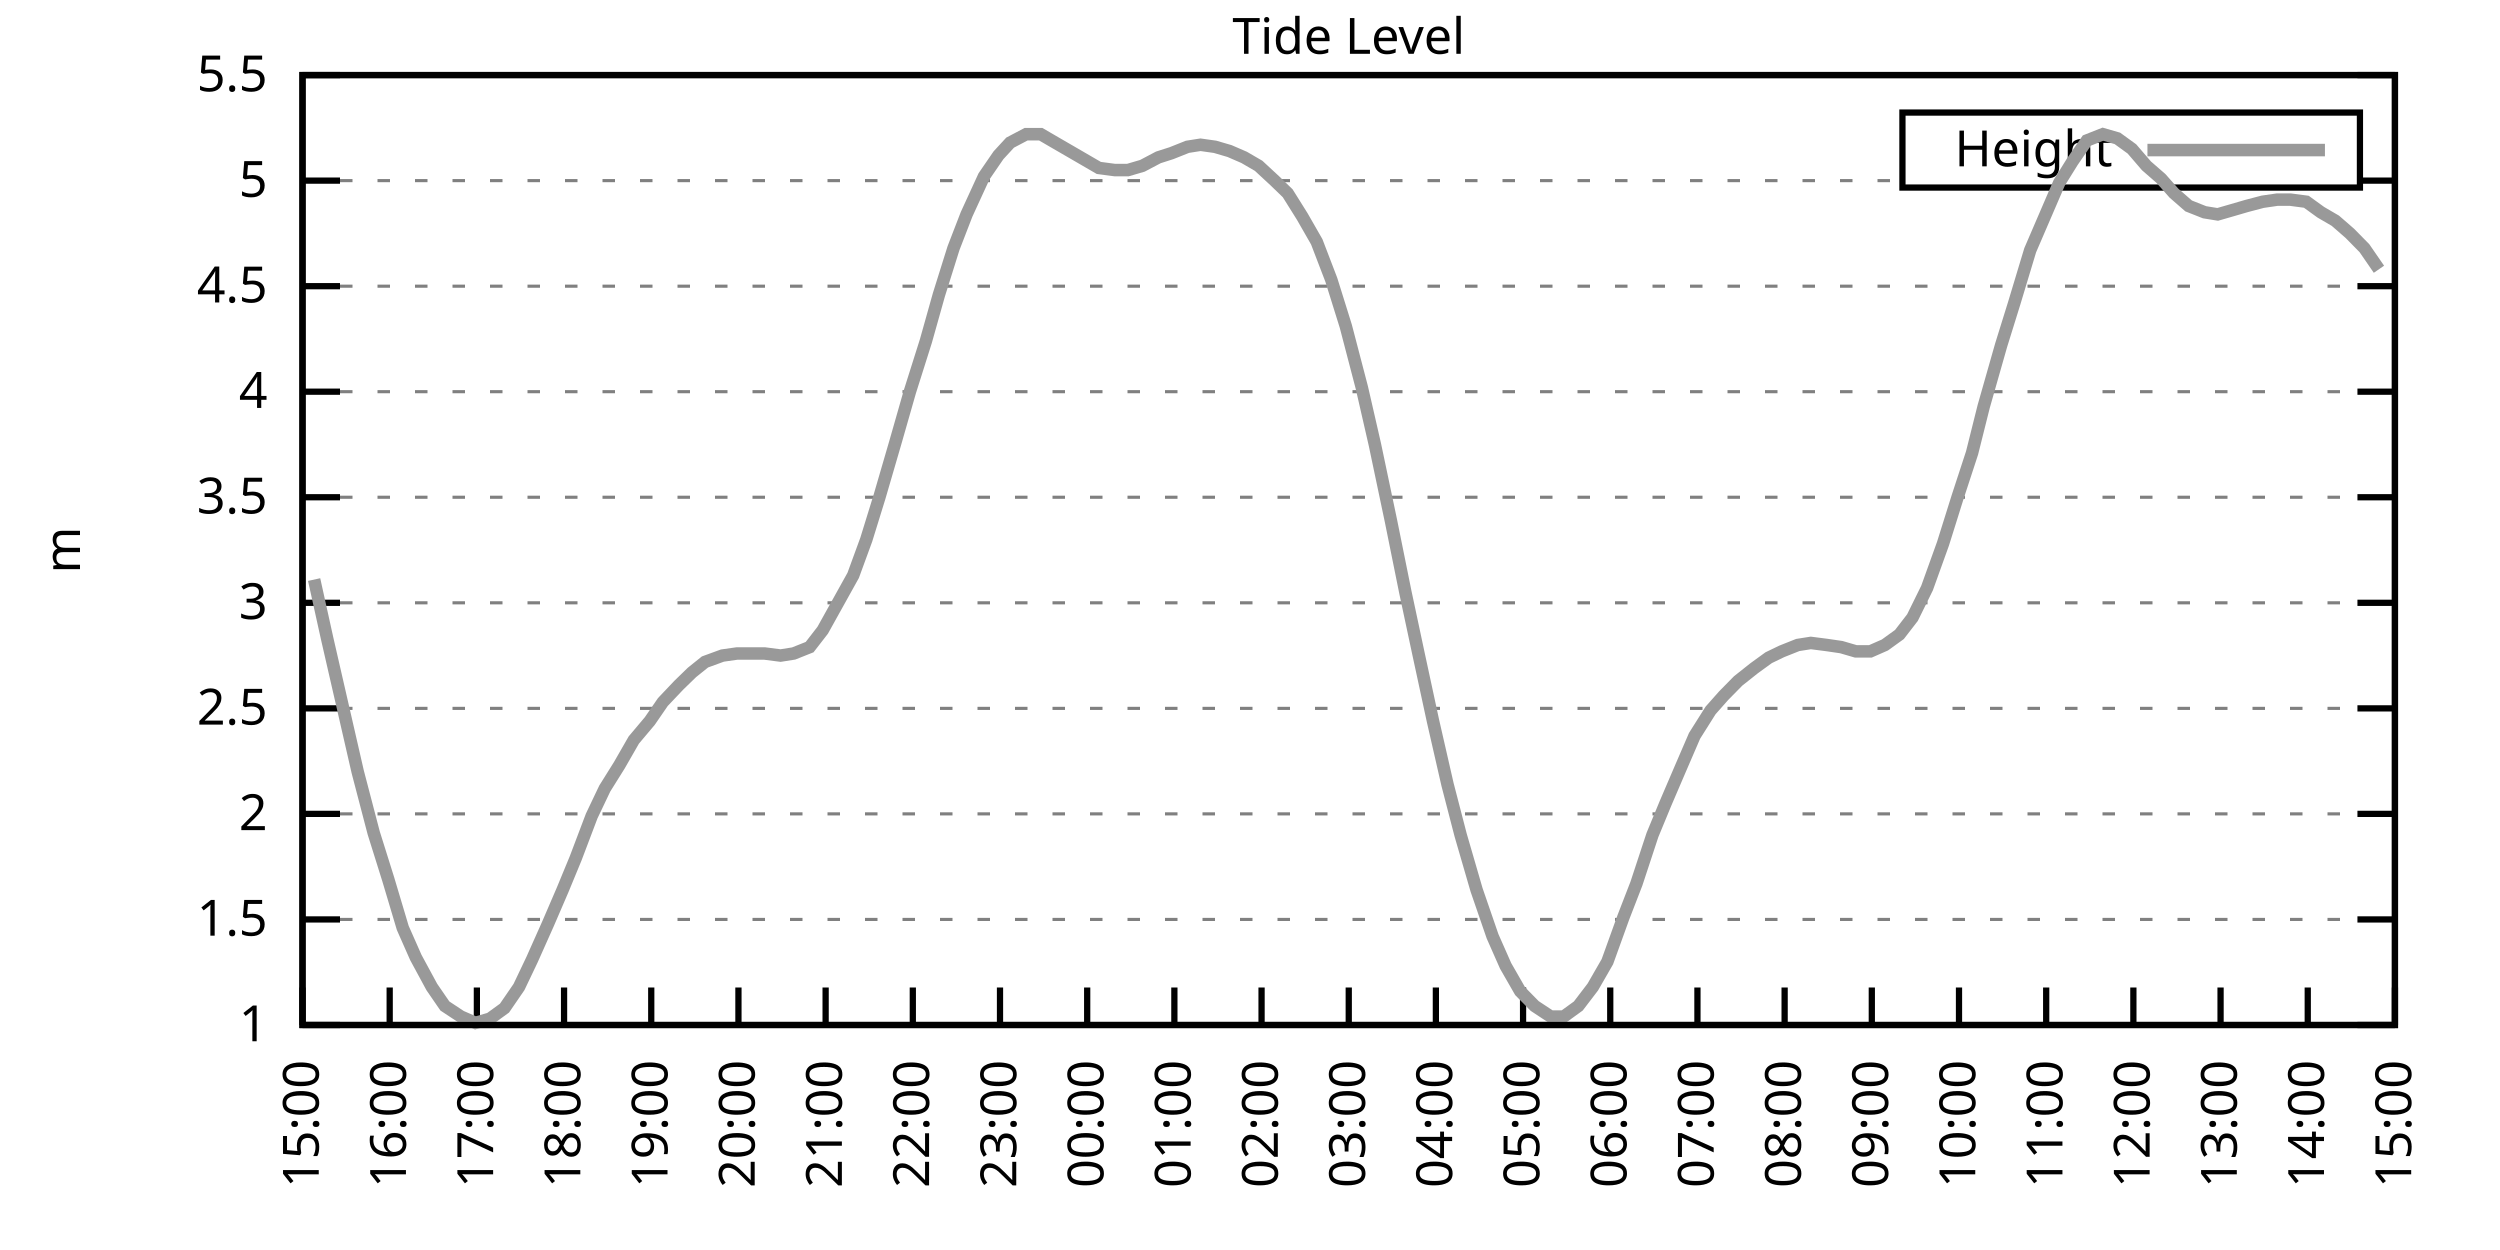
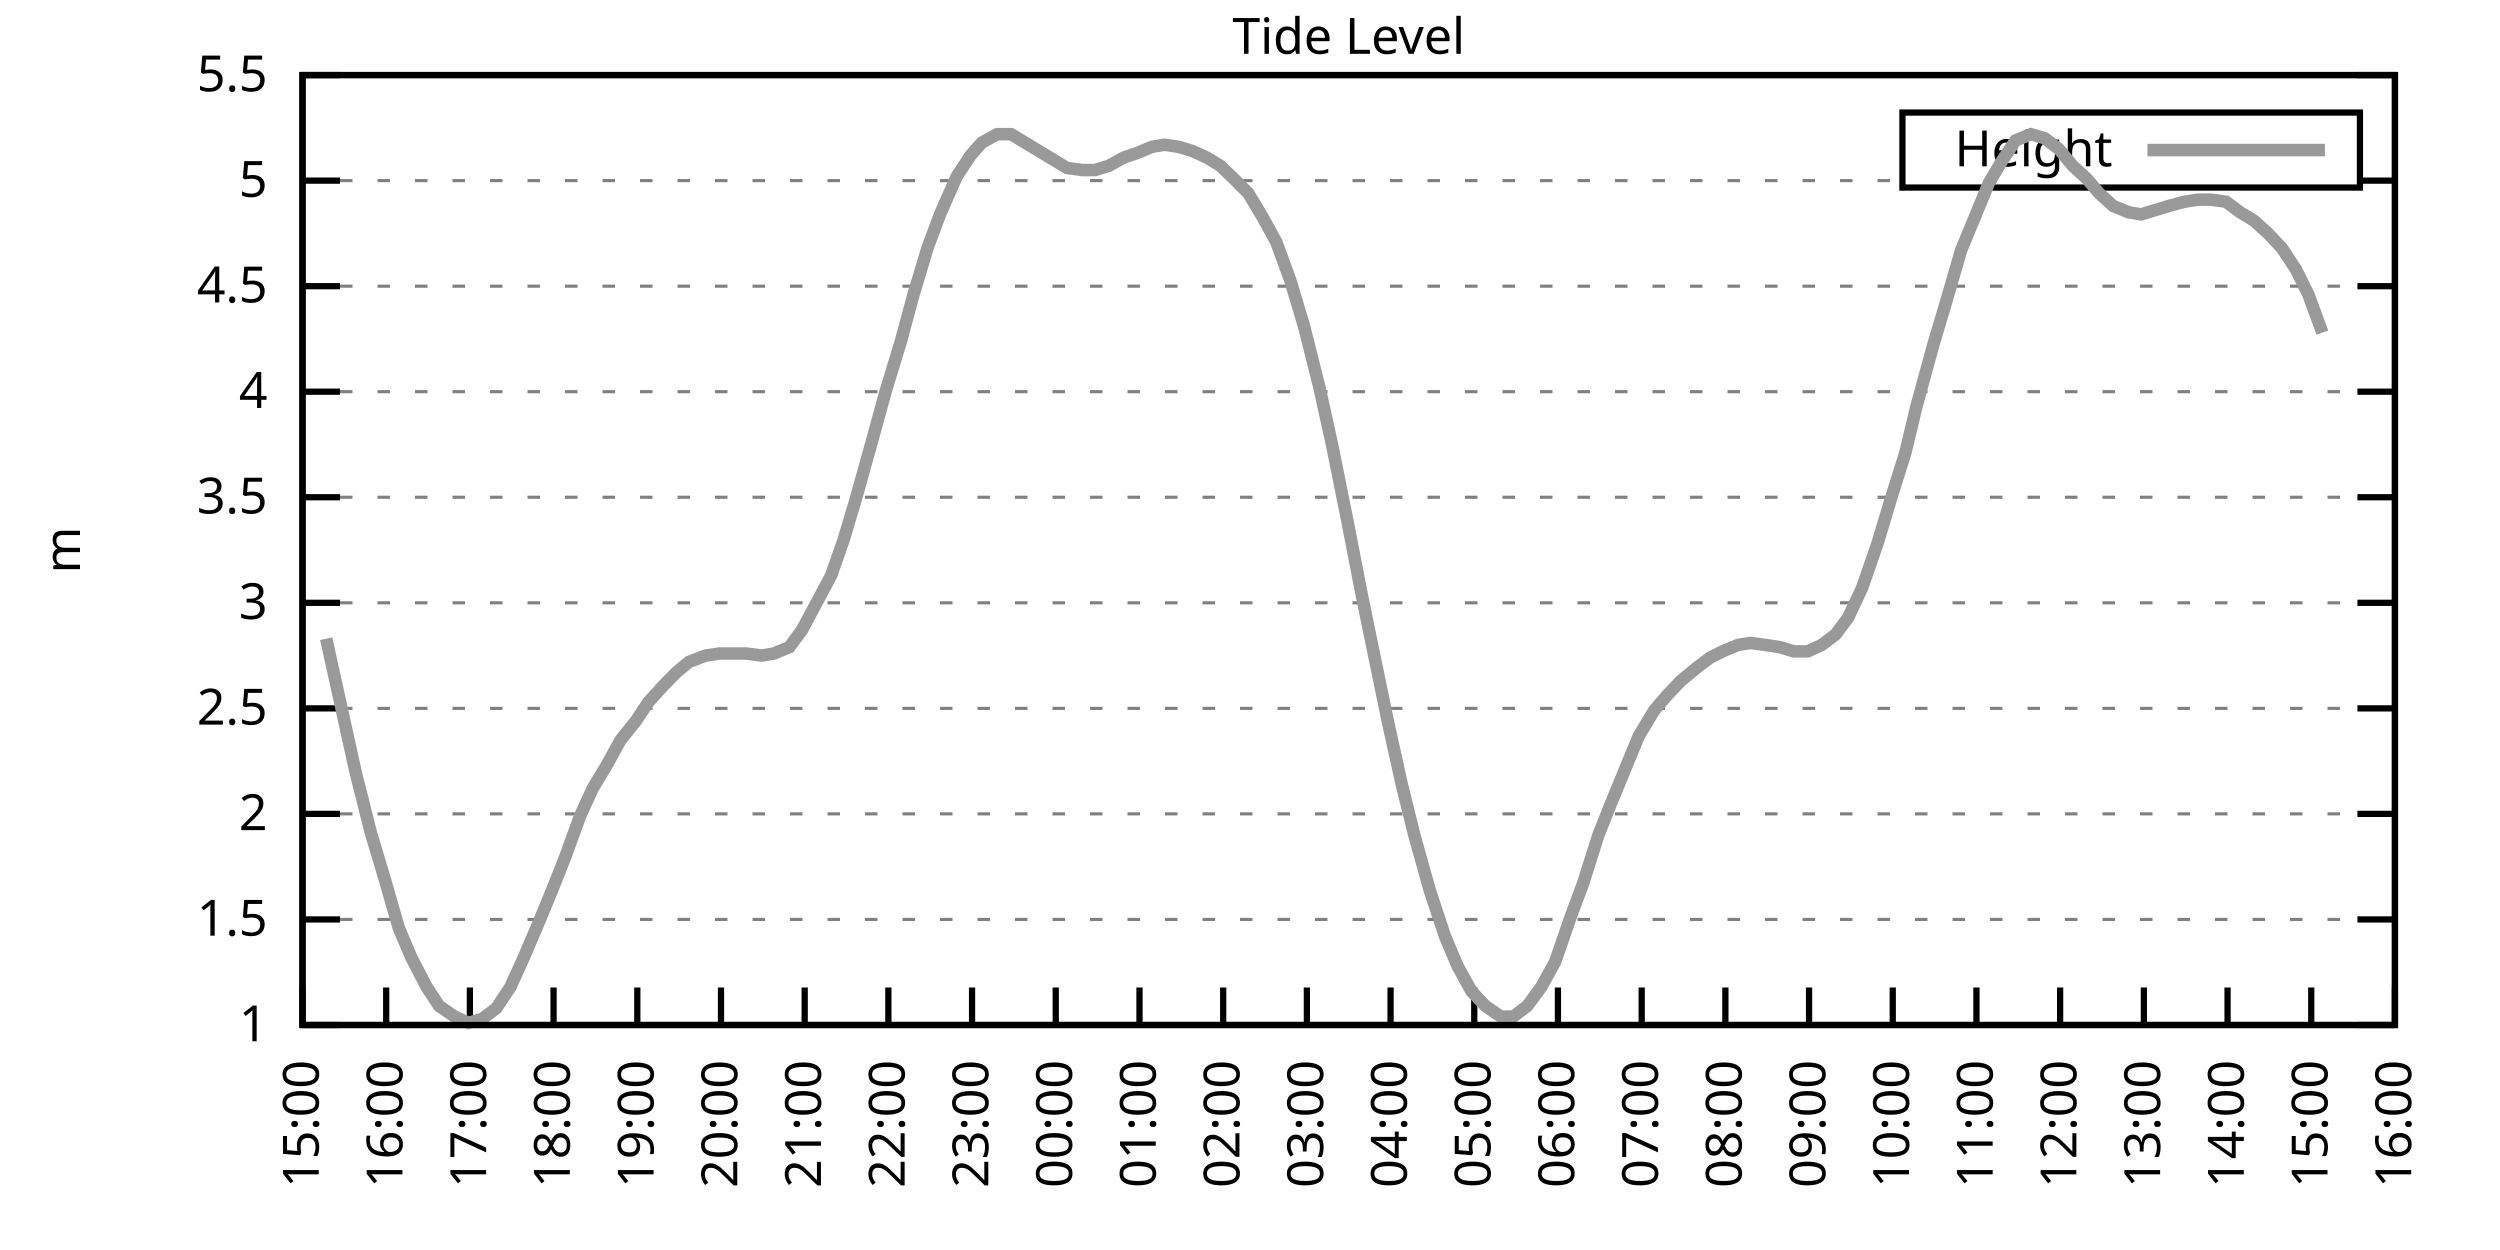
<svg xmlns="http://www.w3.org/2000/svg" xmlns:xlink="http://www.w3.org/1999/xlink" width="400" height="200" viewBox="0 0 400 200">
  <g id="gnuplot_canvas">
    <rect x="0" y="0" width="400" height="200" fill="none" />
    <defs>
      <circle id="gpDot" r="0.5" stroke-width="0.5" stroke="currentColor" />
      <path id="gpPt0" stroke-width="0.333" stroke="currentColor" d="M-1,0 h2 M0,-1 v2" />
      <path id="gpPt1" stroke-width="0.333" stroke="currentColor" d="M-1,-1 L1,1 M1,-1 L-1,1" />
      <path id="gpPt2" stroke-width="0.333" stroke="currentColor" d="M-1,0 L1,0 M0,-1 L0,1 M-1,-1 L1,1 M-1,1 L1,-1" />
      <rect id="gpPt3" stroke-width="0.333" stroke="currentColor" x="-1" y="-1" width="2" height="2" />
      <rect id="gpPt4" stroke-width="0.333" stroke="currentColor" fill="currentColor" x="-1" y="-1" width="2" height="2" />
      <circle id="gpPt5" stroke-width="0.333" stroke="currentColor" cx="0" cy="0" r="1" />
      <use xlink:href="#gpPt5" id="gpPt6" fill="currentColor" stroke="none" />
      <path id="gpPt7" stroke-width="0.333" stroke="currentColor" d="M0,-1.33 L-1.33,0.67 L1.33,0.67 z" />
      <use xlink:href="#gpPt7" id="gpPt8" fill="currentColor" stroke="none" />
      <use xlink:href="#gpPt7" id="gpPt9" stroke="currentColor" transform="rotate(180)" />
      <use xlink:href="#gpPt9" id="gpPt10" fill="currentColor" stroke="none" />
      <use xlink:href="#gpPt3" id="gpPt11" stroke="currentColor" transform="rotate(45)" />
      <use xlink:href="#gpPt11" id="gpPt12" fill="currentColor" stroke="none" />
      <path id="gpPt13" stroke-width="0.333" stroke="currentColor" d="M0,1.330 L1.265,0.411 L0.782,-1.067 L-0.782,-1.076 L-1.265,0.411 z" />
      <use xlink:href="#gpPt13" id="gpPt14" fill="currentColor" stroke="none" />
      <filter id="textbox" filterUnits="objectBoundingBox" x="0" y="0" height="1" width="1">
        <feFlood flood-color="white" flood-opacity="1" result="bgnd" />
        <feComposite in="SourceGraphic" in2="bgnd" operator="atop" />
      </filter>
      <filter id="greybox" filterUnits="objectBoundingBox" x="0" y="0" height="1" width="1">
        <feFlood flood-color="lightgrey" flood-opacity="1" result="grey" />
        <feComposite in="SourceGraphic" in2="grey" operator="atop" />
      </filter>
    </defs>
    <g fill="none" color="white" stroke="currentColor" stroke-width="1.00" stroke-linecap="butt" stroke-linejoin="miter">
</g>
    <g fill="none" color="black" stroke="currentColor" stroke-width="1.00" stroke-linecap="butt" stroke-linejoin="miter">
      <g stroke="none" shape-rendering="crispEdges">
        <polygon fill="rgb(255, 255, 255)" points="48.40,164.00 383.18,164.00 383.18,12.02 48.40,12.02 " />
      </g>
    </g>
    <g fill="none" color="black" stroke="currentColor" stroke-width="1.00" stroke-linecap="butt" stroke-linejoin="miter">
</g>
    <g fill="none" color="black" stroke="black" stroke-width="0.50" stroke-linecap="butt" stroke-linejoin="miter">
</g>
    <g fill="none" color="gray" stroke="currentColor" stroke-width="0.50" stroke-linecap="butt" stroke-linejoin="miter">
      <path stroke="gray" stroke-dasharray="2,4" class="gridline" d="M48.40,164.00 L383.19,164.00  " />
    </g>
    <g fill="none" color="gray" stroke="gray" stroke-width="1.00" stroke-linecap="butt" stroke-linejoin="miter">
</g>
    <g fill="none" color="black" stroke="currentColor" stroke-width="1.00" stroke-linecap="butt" stroke-linejoin="miter">
      <path stroke="black" d="M48.40,164.00 L54.40,164.00 M383.19,164.00 L377.19,164.00  " />
      <g transform="translate(42.80,166.60)" stroke="none" fill="black" font-family="Sans" font-size="8.00" text-anchor="end">
        <text>
          <tspan font-family="Sans"> 1</tspan>
        </text>
      </g>
    </g>
    <g fill="none" color="black" stroke="currentColor" stroke-width="1.00" stroke-linecap="butt" stroke-linejoin="miter">
</g>
    <g fill="none" color="black" stroke="black" stroke-width="0.50" stroke-linecap="butt" stroke-linejoin="miter">
</g>
    <g fill="none" color="gray" stroke="currentColor" stroke-width="0.50" stroke-linecap="butt" stroke-linejoin="miter">
      <path stroke="gray" stroke-dasharray="2,4" class="gridline" d="M48.40,147.11 L383.19,147.11  " />
    </g>
    <g fill="none" color="gray" stroke="gray" stroke-width="1.00" stroke-linecap="butt" stroke-linejoin="miter">
</g>
    <g fill="none" color="black" stroke="currentColor" stroke-width="1.00" stroke-linecap="butt" stroke-linejoin="miter">
      <path stroke="black" d="M48.40,147.11 L54.40,147.11 M383.19,147.11 L377.19,147.11  " />
      <g transform="translate(42.80,149.71)" stroke="none" fill="black" font-family="Sans" font-size="8.00" text-anchor="end">
        <text>
          <tspan font-family="Sans"> 1.5</tspan>
        </text>
      </g>
    </g>
    <g fill="none" color="black" stroke="currentColor" stroke-width="1.00" stroke-linecap="butt" stroke-linejoin="miter">
</g>
    <g fill="none" color="black" stroke="black" stroke-width="0.50" stroke-linecap="butt" stroke-linejoin="miter">
</g>
    <g fill="none" color="gray" stroke="currentColor" stroke-width="0.50" stroke-linecap="butt" stroke-linejoin="miter">
      <path stroke="gray" stroke-dasharray="2,4" class="gridline" d="M48.40,130.22 L383.19,130.22  " />
    </g>
    <g fill="none" color="gray" stroke="gray" stroke-width="1.00" stroke-linecap="butt" stroke-linejoin="miter">
</g>
    <g fill="none" color="black" stroke="currentColor" stroke-width="1.00" stroke-linecap="butt" stroke-linejoin="miter">
      <path stroke="black" d="M48.40,130.22 L54.40,130.22 M383.19,130.22 L377.19,130.22  " />
      <g transform="translate(42.80,132.82)" stroke="none" fill="black" font-family="Sans" font-size="8.00" text-anchor="end">
        <text>
          <tspan font-family="Sans"> 2</tspan>
        </text>
      </g>
    </g>
    <g fill="none" color="black" stroke="currentColor" stroke-width="1.00" stroke-linecap="butt" stroke-linejoin="miter">
</g>
    <g fill="none" color="black" stroke="black" stroke-width="0.50" stroke-linecap="butt" stroke-linejoin="miter">
</g>
    <g fill="none" color="gray" stroke="currentColor" stroke-width="0.50" stroke-linecap="butt" stroke-linejoin="miter">
      <path stroke="gray" stroke-dasharray="2,4" class="gridline" d="M48.40,113.34 L383.19,113.34  " />
    </g>
    <g fill="none" color="gray" stroke="gray" stroke-width="1.00" stroke-linecap="butt" stroke-linejoin="miter">
</g>
    <g fill="none" color="black" stroke="currentColor" stroke-width="1.00" stroke-linecap="butt" stroke-linejoin="miter">
      <path stroke="black" d="M48.40,113.34 L54.40,113.34 M383.19,113.34 L377.19,113.34  " />
      <g transform="translate(42.80,115.94)" stroke="none" fill="black" font-family="Sans" font-size="8.00" text-anchor="end">
        <text>
          <tspan font-family="Sans"> 2.5</tspan>
        </text>
      </g>
    </g>
    <g fill="none" color="black" stroke="currentColor" stroke-width="1.00" stroke-linecap="butt" stroke-linejoin="miter">
</g>
    <g fill="none" color="black" stroke="black" stroke-width="0.50" stroke-linecap="butt" stroke-linejoin="miter">
</g>
    <g fill="none" color="gray" stroke="currentColor" stroke-width="0.50" stroke-linecap="butt" stroke-linejoin="miter">
      <path stroke="gray" stroke-dasharray="2,4" class="gridline" d="M48.40,96.45 L383.19,96.45  " />
    </g>
    <g fill="none" color="gray" stroke="gray" stroke-width="1.00" stroke-linecap="butt" stroke-linejoin="miter">
</g>
    <g fill="none" color="black" stroke="currentColor" stroke-width="1.00" stroke-linecap="butt" stroke-linejoin="miter">
      <path stroke="black" d="M48.40,96.45 L54.40,96.45 M383.19,96.45 L377.19,96.45  " />
      <g transform="translate(42.80,99.05)" stroke="none" fill="black" font-family="Sans" font-size="8.00" text-anchor="end">
        <text>
          <tspan font-family="Sans"> 3</tspan>
        </text>
      </g>
    </g>
    <g fill="none" color="black" stroke="currentColor" stroke-width="1.00" stroke-linecap="butt" stroke-linejoin="miter">
</g>
    <g fill="none" color="black" stroke="black" stroke-width="0.50" stroke-linecap="butt" stroke-linejoin="miter">
</g>
    <g fill="none" color="gray" stroke="currentColor" stroke-width="0.50" stroke-linecap="butt" stroke-linejoin="miter">
      <path stroke="gray" stroke-dasharray="2,4" class="gridline" d="M48.40,79.56 L383.19,79.56  " />
    </g>
    <g fill="none" color="gray" stroke="gray" stroke-width="1.00" stroke-linecap="butt" stroke-linejoin="miter">
</g>
    <g fill="none" color="black" stroke="currentColor" stroke-width="1.00" stroke-linecap="butt" stroke-linejoin="miter">
      <path stroke="black" d="M48.40,79.56 L54.40,79.56 M383.19,79.56 L377.19,79.56  " />
      <g transform="translate(42.80,82.16)" stroke="none" fill="black" font-family="Sans" font-size="8.00" text-anchor="end">
        <text>
          <tspan font-family="Sans"> 3.5</tspan>
        </text>
      </g>
    </g>
    <g fill="none" color="black" stroke="currentColor" stroke-width="1.00" stroke-linecap="butt" stroke-linejoin="miter">
</g>
    <g fill="none" color="black" stroke="black" stroke-width="0.50" stroke-linecap="butt" stroke-linejoin="miter">
</g>
    <g fill="none" color="gray" stroke="currentColor" stroke-width="0.50" stroke-linecap="butt" stroke-linejoin="miter">
      <path stroke="gray" stroke-dasharray="2,4" class="gridline" d="M48.40,62.67 L383.19,62.67  " />
    </g>
    <g fill="none" color="gray" stroke="gray" stroke-width="1.00" stroke-linecap="butt" stroke-linejoin="miter">
</g>
    <g fill="none" color="black" stroke="currentColor" stroke-width="1.00" stroke-linecap="butt" stroke-linejoin="miter">
      <path stroke="black" d="M48.40,62.67 L54.40,62.67 M383.19,62.67 L377.19,62.67  " />
      <g transform="translate(42.80,65.27)" stroke="none" fill="black" font-family="Sans" font-size="8.00" text-anchor="end">
        <text>
          <tspan font-family="Sans"> 4</tspan>
        </text>
      </g>
    </g>
    <g fill="none" color="black" stroke="currentColor" stroke-width="1.00" stroke-linecap="butt" stroke-linejoin="miter">
</g>
    <g fill="none" color="black" stroke="black" stroke-width="0.50" stroke-linecap="butt" stroke-linejoin="miter">
</g>
    <g fill="none" color="gray" stroke="currentColor" stroke-width="0.50" stroke-linecap="butt" stroke-linejoin="miter">
      <path stroke="gray" stroke-dasharray="2,4" class="gridline" d="M48.40,45.79 L383.19,45.79  " />
    </g>
    <g fill="none" color="gray" stroke="gray" stroke-width="1.00" stroke-linecap="butt" stroke-linejoin="miter">
</g>
    <g fill="none" color="black" stroke="currentColor" stroke-width="1.00" stroke-linecap="butt" stroke-linejoin="miter">
      <path stroke="black" d="M48.40,45.79 L54.40,45.79 M383.19,45.79 L377.19,45.79  " />
      <g transform="translate(42.80,48.39)" stroke="none" fill="black" font-family="Sans" font-size="8.00" text-anchor="end">
        <text>
          <tspan font-family="Sans"> 4.5</tspan>
        </text>
      </g>
    </g>
    <g fill="none" color="black" stroke="currentColor" stroke-width="1.00" stroke-linecap="butt" stroke-linejoin="miter">
</g>
    <g fill="none" color="black" stroke="black" stroke-width="0.50" stroke-linecap="butt" stroke-linejoin="miter">
</g>
    <g fill="none" color="gray" stroke="currentColor" stroke-width="0.50" stroke-linecap="butt" stroke-linejoin="miter">
      <path stroke="gray" stroke-dasharray="2,4" class="gridline" d="M48.40,28.90 L304.39,28.90 M377.59,28.90 L383.19,28.90  " />
    </g>
    <g fill="none" color="gray" stroke="gray" stroke-width="1.00" stroke-linecap="butt" stroke-linejoin="miter">
</g>
    <g fill="none" color="black" stroke="currentColor" stroke-width="1.00" stroke-linecap="butt" stroke-linejoin="miter">
      <path stroke="black" d="M48.40,28.90 L54.40,28.90 M383.19,28.90 L377.19,28.90  " />
      <g transform="translate(42.80,31.50)" stroke="none" fill="black" font-family="Sans" font-size="8.00" text-anchor="end">
        <text>
          <tspan font-family="Sans"> 5</tspan>
        </text>
      </g>
    </g>
    <g fill="none" color="black" stroke="currentColor" stroke-width="1.00" stroke-linecap="butt" stroke-linejoin="miter">
</g>
    <g fill="none" color="black" stroke="black" stroke-width="0.50" stroke-linecap="butt" stroke-linejoin="miter">
</g>
    <g fill="none" color="gray" stroke="currentColor" stroke-width="0.50" stroke-linecap="butt" stroke-linejoin="miter">
      <path stroke="gray" stroke-dasharray="2,4" class="gridline" d="M48.40,12.01 L383.19,12.01  " />
    </g>
    <g fill="none" color="gray" stroke="gray" stroke-width="1.00" stroke-linecap="butt" stroke-linejoin="miter">
</g>
    <g fill="none" color="black" stroke="currentColor" stroke-width="1.00" stroke-linecap="butt" stroke-linejoin="miter">
      <path stroke="black" d="M48.40,12.01 L54.40,12.01 M383.19,12.01 L377.19,12.01  " />
      <g transform="translate(42.80,14.61)" stroke="none" fill="black" font-family="Sans" font-size="8.00" text-anchor="end">
        <text>
          <tspan font-family="Sans"> 5.5</tspan>
        </text>
      </g>
    </g>
    <g fill="none" color="black" stroke="currentColor" stroke-width="1.00" stroke-linecap="butt" stroke-linejoin="miter">
      <path stroke="black" d="M48.40,164.00 L48.40,158.00  " />
      <g transform="translate(51.00,169.60) rotate(270.00)" stroke="none" fill="black" font-family="Sans" font-size="8.00" text-anchor="end">
        <text>
          <tspan font-family="Sans">15:00</tspan>
        </text>
      </g>
    </g>
    <g fill="none" color="black" stroke="currentColor" stroke-width="1.00" stroke-linecap="butt" stroke-linejoin="miter">
-       <path stroke="black" d="M62.35,164.00 L62.35,158.00  " />
-       <g transform="translate(64.95,169.60) rotate(270.00)" stroke="none" fill="black" font-family="Sans" font-size="8.00" text-anchor="end">
+       <path stroke="black" d="M61.79,164.00 L61.79,158.00  " />
+       <g transform="translate(64.39,169.60) rotate(270.00)" stroke="none" fill="black" font-family="Sans" font-size="8.00" text-anchor="end">
        <text>
          <tspan font-family="Sans">16:00</tspan>
        </text>
      </g>
    </g>
    <g fill="none" color="black" stroke="currentColor" stroke-width="1.00" stroke-linecap="butt" stroke-linejoin="miter">
-       <path stroke="black" d="M76.30,164.00 L76.30,158.00  " />
-       <g transform="translate(78.90,169.60) rotate(270.00)" stroke="none" fill="black" font-family="Sans" font-size="8.00" text-anchor="end">
+       <path stroke="black" d="M75.18,164.00 L75.18,158.00  " />
+       <g transform="translate(77.78,169.60) rotate(270.00)" stroke="none" fill="black" font-family="Sans" font-size="8.00" text-anchor="end">
        <text>
          <tspan font-family="Sans">17:00</tspan>
        </text>
      </g>
    </g>
    <g fill="none" color="black" stroke="currentColor" stroke-width="1.00" stroke-linecap="butt" stroke-linejoin="miter">
-       <path stroke="black" d="M90.25,164.00 L90.25,158.00  " />
-       <g transform="translate(92.85,169.60) rotate(270.00)" stroke="none" fill="black" font-family="Sans" font-size="8.00" text-anchor="end">
+       <path stroke="black" d="M88.57,164.00 L88.57,158.00  " />
+       <g transform="translate(91.17,169.60) rotate(270.00)" stroke="none" fill="black" font-family="Sans" font-size="8.00" text-anchor="end">
        <text>
          <tspan font-family="Sans">18:00</tspan>
        </text>
      </g>
    </g>
    <g fill="none" color="black" stroke="currentColor" stroke-width="1.00" stroke-linecap="butt" stroke-linejoin="miter">
-       <path stroke="black" d="M104.20,164.00 L104.20,158.00  " />
-       <g transform="translate(106.80,169.60) rotate(270.00)" stroke="none" fill="black" font-family="Sans" font-size="8.00" text-anchor="end">
+       <path stroke="black" d="M101.97,164.00 L101.97,158.00  " />
+       <g transform="translate(104.57,169.60) rotate(270.00)" stroke="none" fill="black" font-family="Sans" font-size="8.00" text-anchor="end">
        <text>
          <tspan font-family="Sans">19:00</tspan>
        </text>
      </g>
    </g>
    <g fill="none" color="black" stroke="currentColor" stroke-width="1.00" stroke-linecap="butt" stroke-linejoin="miter">
-       <path stroke="black" d="M118.15,164.00 L118.15,158.00  " />
-       <g transform="translate(120.75,169.60) rotate(270.00)" stroke="none" fill="black" font-family="Sans" font-size="8.00" text-anchor="end">
+       <path stroke="black" d="M115.36,164.00 L115.36,158.00  " />
+       <g transform="translate(117.96,169.60) rotate(270.00)" stroke="none" fill="black" font-family="Sans" font-size="8.00" text-anchor="end">
        <text>
          <tspan font-family="Sans">20:00</tspan>
        </text>
      </g>
    </g>
    <g fill="none" color="black" stroke="currentColor" stroke-width="1.00" stroke-linecap="butt" stroke-linejoin="miter">
-       <path stroke="black" d="M132.10,164.00 L132.10,158.00  " />
-       <g transform="translate(134.70,169.60) rotate(270.00)" stroke="none" fill="black" font-family="Sans" font-size="8.00" text-anchor="end">
+       <path stroke="black" d="M128.75,164.00 L128.75,158.00  " />
+       <g transform="translate(131.35,169.60) rotate(270.00)" stroke="none" fill="black" font-family="Sans" font-size="8.00" text-anchor="end">
        <text>
          <tspan font-family="Sans">21:00</tspan>
        </text>
      </g>
    </g>
    <g fill="none" color="black" stroke="currentColor" stroke-width="1.00" stroke-linecap="butt" stroke-linejoin="miter">
-       <path stroke="black" d="M146.05,164.00 L146.05,158.00  " />
-       <g transform="translate(148.65,169.60) rotate(270.00)" stroke="none" fill="black" font-family="Sans" font-size="8.00" text-anchor="end">
+       <path stroke="black" d="M142.14,164.00 L142.14,158.00  " />
+       <g transform="translate(144.74,169.60) rotate(270.00)" stroke="none" fill="black" font-family="Sans" font-size="8.00" text-anchor="end">
        <text>
          <tspan font-family="Sans">22:00</tspan>
        </text>
      </g>
    </g>
    <g fill="none" color="black" stroke="currentColor" stroke-width="1.00" stroke-linecap="butt" stroke-linejoin="miter">
-       <path stroke="black" d="M160.00,164.00 L160.00,158.00  " />
-       <g transform="translate(162.60,169.60) rotate(270.00)" stroke="none" fill="black" font-family="Sans" font-size="8.00" text-anchor="end">
+       <path stroke="black" d="M155.53,164.00 L155.53,158.00  " />
+       <g transform="translate(158.13,169.60) rotate(270.00)" stroke="none" fill="black" font-family="Sans" font-size="8.00" text-anchor="end">
        <text>
          <tspan font-family="Sans">23:00</tspan>
        </text>
      </g>
    </g>
    <g fill="none" color="black" stroke="currentColor" stroke-width="1.00" stroke-linecap="butt" stroke-linejoin="miter">
-       <path stroke="black" d="M173.95,164.00 L173.95,158.00  " />
-       <g transform="translate(176.55,169.60) rotate(270.00)" stroke="none" fill="black" font-family="Sans" font-size="8.00" text-anchor="end">
+       <path stroke="black" d="M168.92,164.00 L168.92,158.00  " />
+       <g transform="translate(171.52,169.60) rotate(270.00)" stroke="none" fill="black" font-family="Sans" font-size="8.00" text-anchor="end">
        <text>
          <tspan font-family="Sans">00:00</tspan>
        </text>
      </g>
    </g>
    <g fill="none" color="black" stroke="currentColor" stroke-width="1.00" stroke-linecap="butt" stroke-linejoin="miter">
-       <path stroke="black" d="M187.90,164.00 L187.90,158.00  " />
-       <g transform="translate(190.50,169.60) rotate(270.00)" stroke="none" fill="black" font-family="Sans" font-size="8.00" text-anchor="end">
+       <path stroke="black" d="M182.32,164.00 L182.32,158.00  " />
+       <g transform="translate(184.92,169.60) rotate(270.00)" stroke="none" fill="black" font-family="Sans" font-size="8.00" text-anchor="end">
        <text>
          <tspan font-family="Sans">01:00</tspan>
        </text>
      </g>
    </g>
    <g fill="none" color="black" stroke="currentColor" stroke-width="1.00" stroke-linecap="butt" stroke-linejoin="miter">
-       <path stroke="black" d="M201.85,164.00 L201.85,158.00  " />
-       <g transform="translate(204.45,169.60) rotate(270.00)" stroke="none" fill="black" font-family="Sans" font-size="8.00" text-anchor="end">
+       <path stroke="black" d="M195.71,164.00 L195.71,158.00  " />
+       <g transform="translate(198.31,169.60) rotate(270.00)" stroke="none" fill="black" font-family="Sans" font-size="8.00" text-anchor="end">
        <text>
          <tspan font-family="Sans">02:00</tspan>
        </text>
      </g>
    </g>
    <g fill="none" color="black" stroke="currentColor" stroke-width="1.00" stroke-linecap="butt" stroke-linejoin="miter">
-       <path stroke="black" d="M215.80,164.00 L215.80,158.00  " />
-       <g transform="translate(218.40,169.60) rotate(270.00)" stroke="none" fill="black" font-family="Sans" font-size="8.00" text-anchor="end">
+       <path stroke="black" d="M209.10,164.00 L209.10,158.00  " />
+       <g transform="translate(211.70,169.60) rotate(270.00)" stroke="none" fill="black" font-family="Sans" font-size="8.00" text-anchor="end">
        <text>
          <tspan font-family="Sans">03:00</tspan>
        </text>
      </g>
    </g>
    <g fill="none" color="black" stroke="currentColor" stroke-width="1.00" stroke-linecap="butt" stroke-linejoin="miter">
-       <path stroke="black" d="M229.74,164.00 L229.74,158.00  " />
-       <g transform="translate(232.34,169.60) rotate(270.00)" stroke="none" fill="black" font-family="Sans" font-size="8.00" text-anchor="end">
+       <path stroke="black" d="M222.49,164.00 L222.49,158.00  " />
+       <g transform="translate(225.09,169.60) rotate(270.00)" stroke="none" fill="black" font-family="Sans" font-size="8.00" text-anchor="end">
        <text>
          <tspan font-family="Sans">04:00</tspan>
        </text>
      </g>
    </g>
    <g fill="none" color="black" stroke="currentColor" stroke-width="1.00" stroke-linecap="butt" stroke-linejoin="miter">
-       <path stroke="black" d="M243.69,164.00 L243.69,158.00  " />
-       <g transform="translate(246.29,169.60) rotate(270.00)" stroke="none" fill="black" font-family="Sans" font-size="8.00" text-anchor="end">
+       <path stroke="black" d="M235.88,164.00 L235.88,158.00  " />
+       <g transform="translate(238.48,169.60) rotate(270.00)" stroke="none" fill="black" font-family="Sans" font-size="8.00" text-anchor="end">
        <text>
          <tspan font-family="Sans">05:00</tspan>
        </text>
      </g>
    </g>
    <g fill="none" color="black" stroke="currentColor" stroke-width="1.00" stroke-linecap="butt" stroke-linejoin="miter">
-       <path stroke="black" d="M257.64,164.00 L257.64,158.00  " />
-       <g transform="translate(260.24,169.60) rotate(270.00)" stroke="none" fill="black" font-family="Sans" font-size="8.00" text-anchor="end">
+       <path stroke="black" d="M249.27,164.00 L249.27,158.00  " />
+       <g transform="translate(251.87,169.60) rotate(270.00)" stroke="none" fill="black" font-family="Sans" font-size="8.00" text-anchor="end">
        <text>
          <tspan font-family="Sans">06:00</tspan>
        </text>
      </g>
    </g>
    <g fill="none" color="black" stroke="currentColor" stroke-width="1.00" stroke-linecap="butt" stroke-linejoin="miter">
-       <path stroke="black" d="M271.59,164.00 L271.59,158.00  " />
-       <g transform="translate(274.19,169.60) rotate(270.00)" stroke="none" fill="black" font-family="Sans" font-size="8.00" text-anchor="end">
+       <path stroke="black" d="M262.67,164.00 L262.67,158.00  " />
+       <g transform="translate(265.27,169.60) rotate(270.00)" stroke="none" fill="black" font-family="Sans" font-size="8.00" text-anchor="end">
        <text>
          <tspan font-family="Sans">07:00</tspan>
        </text>
      </g>
    </g>
    <g fill="none" color="black" stroke="currentColor" stroke-width="1.00" stroke-linecap="butt" stroke-linejoin="miter">
-       <path stroke="black" d="M285.54,164.00 L285.54,158.00  " />
-       <g transform="translate(288.14,169.60) rotate(270.00)" stroke="none" fill="black" font-family="Sans" font-size="8.00" text-anchor="end">
+       <path stroke="black" d="M276.06,164.00 L276.06,158.00  " />
+       <g transform="translate(278.66,169.60) rotate(270.00)" stroke="none" fill="black" font-family="Sans" font-size="8.00" text-anchor="end">
        <text>
          <tspan font-family="Sans">08:00</tspan>
        </text>
      </g>
    </g>
    <g fill="none" color="black" stroke="currentColor" stroke-width="1.00" stroke-linecap="butt" stroke-linejoin="miter">
-       <path stroke="black" d="M299.49,164.00 L299.49,158.00  " />
-       <g transform="translate(302.09,169.60) rotate(270.00)" stroke="none" fill="black" font-family="Sans" font-size="8.00" text-anchor="end">
+       <path stroke="black" d="M289.45,164.00 L289.45,158.00  " />
+       <g transform="translate(292.05,169.60) rotate(270.00)" stroke="none" fill="black" font-family="Sans" font-size="8.00" text-anchor="end">
        <text>
          <tspan font-family="Sans">09:00</tspan>
        </text>
      </g>
    </g>
    <g fill="none" color="black" stroke="currentColor" stroke-width="1.00" stroke-linecap="butt" stroke-linejoin="miter">
-       <path stroke="black" d="M313.44,164.00 L313.44,158.00  " />
-       <g transform="translate(316.04,169.60) rotate(270.00)" stroke="none" fill="black" font-family="Sans" font-size="8.00" text-anchor="end">
+       <path stroke="black" d="M302.84,164.00 L302.84,158.00  " />
+       <g transform="translate(305.44,169.60) rotate(270.00)" stroke="none" fill="black" font-family="Sans" font-size="8.00" text-anchor="end">
        <text>
          <tspan font-family="Sans">10:00</tspan>
        </text>
      </g>
    </g>
    <g fill="none" color="black" stroke="currentColor" stroke-width="1.00" stroke-linecap="butt" stroke-linejoin="miter">
-       <path stroke="black" d="M327.39,164.00 L327.39,158.00  " />
-       <g transform="translate(329.99,169.60) rotate(270.00)" stroke="none" fill="black" font-family="Sans" font-size="8.00" text-anchor="end">
+       <path stroke="black" d="M316.23,164.00 L316.23,158.00  " />
+       <g transform="translate(318.83,169.60) rotate(270.00)" stroke="none" fill="black" font-family="Sans" font-size="8.00" text-anchor="end">
        <text>
          <tspan font-family="Sans">11:00</tspan>
        </text>
      </g>
    </g>
    <g fill="none" color="black" stroke="currentColor" stroke-width="1.00" stroke-linecap="butt" stroke-linejoin="miter">
-       <path stroke="black" d="M341.34,164.00 L341.34,158.00  " />
-       <g transform="translate(343.94,169.60) rotate(270.00)" stroke="none" fill="black" font-family="Sans" font-size="8.00" text-anchor="end">
+       <path stroke="black" d="M329.62,164.00 L329.62,158.00  " />
+       <g transform="translate(332.22,169.60) rotate(270.00)" stroke="none" fill="black" font-family="Sans" font-size="8.00" text-anchor="end">
        <text>
          <tspan font-family="Sans">12:00</tspan>
        </text>
      </g>
    </g>
    <g fill="none" color="black" stroke="currentColor" stroke-width="1.00" stroke-linecap="butt" stroke-linejoin="miter">
-       <path stroke="black" d="M355.29,164.00 L355.29,158.00  " />
-       <g transform="translate(357.89,169.60) rotate(270.00)" stroke="none" fill="black" font-family="Sans" font-size="8.00" text-anchor="end">
+       <path stroke="black" d="M343.02,164.00 L343.02,158.00  " />
+       <g transform="translate(345.62,169.60) rotate(270.00)" stroke="none" fill="black" font-family="Sans" font-size="8.00" text-anchor="end">
        <text>
          <tspan font-family="Sans">13:00</tspan>
        </text>
      </g>
    </g>
    <g fill="none" color="black" stroke="currentColor" stroke-width="1.00" stroke-linecap="butt" stroke-linejoin="miter">
-       <path stroke="black" d="M369.24,164.00 L369.24,158.00  " />
-       <g transform="translate(371.84,169.60) rotate(270.00)" stroke="none" fill="black" font-family="Sans" font-size="8.00" text-anchor="end">
+       <path stroke="black" d="M356.41,164.00 L356.41,158.00  " />
+       <g transform="translate(359.01,169.60) rotate(270.00)" stroke="none" fill="black" font-family="Sans" font-size="8.00" text-anchor="end">
        <text>
          <tspan font-family="Sans">14:00</tspan>
+         </text>
+       </g>
+     </g>
+     <g fill="none" color="black" stroke="currentColor" stroke-width="1.00" stroke-linecap="butt" stroke-linejoin="miter">
+       <path stroke="black" d="M369.80,164.00 L369.80,158.00  " />
+       <g transform="translate(372.40,169.60) rotate(270.00)" stroke="none" fill="black" font-family="Sans" font-size="8.00" text-anchor="end">
+         <text>
+           <tspan font-family="Sans">15:00</tspan>
        </text>
      </g>
    </g>
    <g fill="none" color="black" stroke="currentColor" stroke-width="1.00" stroke-linecap="butt" stroke-linejoin="miter">
      <path stroke="black" d="M383.19,164.00 L383.19,158.00  " />
      <g transform="translate(385.79,169.60) rotate(270.00)" stroke="none" fill="black" font-family="Sans" font-size="8.00" text-anchor="end">
        <text>
-           <tspan font-family="Sans">15:00</tspan>
+           <tspan font-family="Sans">16:00</tspan>
        </text>
      </g>
    </g>
    <g fill="none" color="black" stroke="currentColor" stroke-width="1.00" stroke-linecap="butt" stroke-linejoin="miter">
</g>
    <g fill="none" color="black" stroke="currentColor" stroke-width="1.00" stroke-linecap="butt" stroke-linejoin="miter">
      <path stroke="black" d="M48.40,12.01 L48.40,164.00 L383.19,164.00 L383.19,12.01 L48.40,12.01 Z  " />
    </g>
    <g fill="none" color="black" stroke="currentColor" stroke-width="1.00" stroke-linecap="butt" stroke-linejoin="miter">
</g>
    <g fill="none" color="black" stroke="currentColor" stroke-width="1.00" stroke-linecap="butt" stroke-linejoin="miter">
      <path stroke="black" d="M304.39,30.01 L304.39,18.01 L377.59,18.01 L377.59,30.01 L304.39,30.01 Z  " />
    </g>
    <g id="Tide_level_plot_1">
      <g fill="none" color="white" stroke="black" stroke-width="2.00" stroke-linecap="butt" stroke-linejoin="miter">
</g>
      <g fill="none" color="black" stroke="currentColor" stroke-width="2.00" stroke-linecap="butt" stroke-linejoin="miter">
        <g transform="translate(337.99,26.61)" stroke="none" fill="black" font-family="Sans" font-size="8.00" text-anchor="end">
          <text>
            <tspan font-family="Sans">Height</tspan>
          </text>
        </g>
      </g>
      <g fill="none" color="black" stroke="currentColor" stroke-width="2.00" stroke-linecap="butt" stroke-linejoin="miter">
-         <path stroke="rgb(153, 153, 153)" d="M343.59,24.01 L371.99,24.01 M50.26,92.73 L52.35,102.19 L55.14,114.35 L57.23,123.47 L59.79,133.26 L62.12,140.69   L64.44,148.46 L66.53,153.19 L69.09,157.92 L71.18,160.96 L73.74,162.65 L76.07,163.66 L78.39,162.99 L80.72,161.30   L83.04,157.92 L85.13,153.53 L87.69,147.79 L90.02,142.38 L92.11,137.32 L94.67,130.56 L96.76,126.17 L99.08,122.46   L101.41,118.40 L103.97,115.36 L106.06,112.32 L108.62,109.62 L110.71,107.59 L112.80,105.91 L115.59,104.89 L117.92,104.56   L120.24,104.56 L122.33,104.56 L124.89,104.89 L126.98,104.56 L129.54,103.54 L131.63,100.84 L136.51,92.06 L138.61,86.32   L140.70,79.56 L143.26,70.78 L145.58,62.67 L148.14,54.57 L150.23,47.14 L152.56,39.71 L154.65,34.30 L157.44,28.22   L159.76,24.84 L161.62,22.82 L164.18,21.47 L166.51,21.47 L168.83,22.82 L171.16,24.17 L175.81,26.87 L178.36,27.21   L180.46,27.21 L182.78,26.53 L185.34,25.18 L187.43,24.51 L189.99,23.49 L192.08,23.16 L194.41,23.49 L196.73,24.17   L199.06,25.18 L201.38,26.53 L203.94,28.90 L206.03,30.92 L208.36,34.64 L210.68,38.69 L213.01,44.77 L215.33,52.20   L217.89,62.00 L219.98,71.12 L222.54,83.28 L224.86,94.76 L226.95,104.56 L229.28,115.36 L231.60,125.50 L233.70,133.60   L236.25,142.38 L238.81,149.81 L240.90,154.54 L243.23,158.60 L245.55,160.96 L248.11,162.65 L250.20,162.65 L252.53,160.96   L254.85,157.92 L257.18,153.87 L259.74,146.77 L261.83,141.37 L264.39,133.60 L266.48,128.54 L268.80,123.13 L271.13,117.73   L273.69,113.67 L275.78,111.31 L278.10,108.95 L280.66,106.92 L282.99,105.23 L285.08,104.22 L287.64,103.20 L289.73,102.87   L292.29,103.20 L294.61,103.54 L296.94,104.22 L299.26,104.22 L301.58,103.20 L303.91,101.52 L306.00,98.81 L308.33,94.08   L310.88,86.99 L313.21,79.56 L315.53,72.47 L317.39,65.04 L320.18,55.24 L322.28,48.49 L324.83,40.04 L329.48,29.24   L331.58,25.86 L333.90,22.48 L336.46,21.47 L338.78,22.14 L341.11,23.83 L343.43,26.53 L345.76,28.56 L347.85,30.92   L350.18,32.95 L352.73,33.96 L354.83,34.30 L357.15,33.63 L359.48,32.95 L362.03,32.28 L364.36,31.94 L366.45,31.94   L369.01,32.28 L371.33,33.96 L373.66,35.32 L375.98,37.34 L378.31,39.71 L380.63,43.08  " />
+         <path stroke="rgb(153, 153, 153)" d="M343.59,24.01 L371.99,24.01 M52.19,102.19 L54.87,114.35 L56.88,123.47 L59.34,133.26 L61.57,140.69 L63.80,148.46   L65.81,153.19 L68.26,157.92 L70.27,160.96 L72.73,162.65 L74.96,163.66 L77.19,162.99 L79.42,161.30 L81.66,157.92   L83.66,153.53 L86.12,147.79 L88.35,142.38 L90.36,137.32 L92.82,130.56 L94.82,126.17 L97.06,122.46 L99.29,118.40   L101.74,115.36 L103.75,112.32 L106.21,109.62 L108.22,107.59 L110.22,105.91 L112.90,104.89 L115.13,104.56 L117.37,104.56   L119.38,104.56 L121.83,104.89 L123.84,104.56 L126.29,103.54 L128.30,100.84 L132.99,92.06 L135.00,86.32 L137.01,79.56   L139.46,70.78 L141.69,62.67 L144.15,54.57 L146.16,47.14 L148.39,39.71 L150.40,34.30 L153.08,28.22 L155.31,24.84   L157.10,22.82 L159.55,21.47 L161.78,21.47 L164.01,22.82 L166.25,24.17 L170.71,26.87 L173.17,27.21 L175.17,27.21   L177.41,26.53 L179.86,25.18 L181.87,24.51 L184.32,23.49 L186.33,23.16 L188.57,23.49 L190.80,24.17 L193.03,25.18   L195.26,26.53 L197.72,28.90 L199.73,30.92 L201.96,34.64 L204.19,38.69 L206.42,44.77 L208.65,52.20 L211.11,62.00   L213.12,71.12 L215.57,83.28 L217.80,94.76 L219.81,104.56 L222.04,115.36 L224.28,125.50 L226.29,133.60 L228.74,142.38   L231.20,149.81 L233.20,154.54 L235.44,158.60 L237.67,160.96 L240.12,162.65 L242.13,162.65 L244.36,160.96 L246.60,157.92   L248.83,153.87 L251.28,146.77 L253.29,141.37 L255.75,133.60 L257.76,128.54 L259.99,123.13 L262.22,117.73 L264.67,113.67   L266.68,111.31 L268.92,108.95 L271.37,106.92 L273.60,105.23 L275.61,104.22 L278.07,103.20 L280.07,102.87 L282.53,103.20   L284.76,103.54 L286.99,104.22 L289.23,104.22 L291.46,103.20 L293.69,101.52 L295.70,98.81 L297.93,94.08 L300.39,86.99   L302.62,79.56 L304.85,72.47 L306.63,65.04 L309.31,55.24 L311.32,48.49 L313.78,40.04 L318.24,29.24 L320.25,25.86   L322.48,22.48 L324.94,21.47 L327.17,22.14 L329.40,23.83 L331.63,26.53 L333.86,28.56 L335.87,30.92 L338.10,32.95   L340.56,33.96 L342.57,34.30 L344.80,33.63 L347.03,32.95 L349.49,32.28 L351.72,31.94 L353.73,31.94 L356.18,32.28   L358.42,33.96 L360.65,35.32 L362.88,37.34 L365.11,39.71 L367.34,43.08 L369.35,47.14 L371.58,53.22  " />
      </g>
    </g>
    <g fill="none" color="black" stroke="currentColor" stroke-width="2.00" stroke-linecap="butt" stroke-linejoin="miter">
</g>
    <g fill="none" color="black" stroke="black" stroke-width="1.00" stroke-linecap="butt" stroke-linejoin="miter">
</g>
    <g fill="none" color="black" stroke="currentColor" stroke-width="1.00" stroke-linecap="butt" stroke-linejoin="miter">
      <path stroke="black" d="M48.40,12.01 L48.40,164.00 L383.19,164.00 L383.19,12.01 L48.40,12.01 Z  " />
      <g transform="translate(12.80,88.01) rotate(270.00)" stroke="none" fill="black" font-family="Sans" font-size="8.00" text-anchor="middle">
        <text>
          <tspan font-family="Sans">m</tspan>
        </text>
      </g>
    </g>
    <g fill="none" color="black" stroke="currentColor" stroke-width="1.00" stroke-linecap="butt" stroke-linejoin="miter">
</g>
    <g fill="none" color="black" stroke="currentColor" stroke-width="1.00" stroke-linecap="butt" stroke-linejoin="miter">
      <g transform="translate(215.79,8.61)" stroke="none" fill="black" font-family="Sans" font-size="8.00" text-anchor="middle">
        <text>
          <tspan font-family="Sans">Tide Level</tspan>
        </text>
      </g>
    </g>
    <g fill="none" color="black" stroke="currentColor" stroke-width="1.00" stroke-linecap="butt" stroke-linejoin="miter">
</g>
  </g>
</svg>
